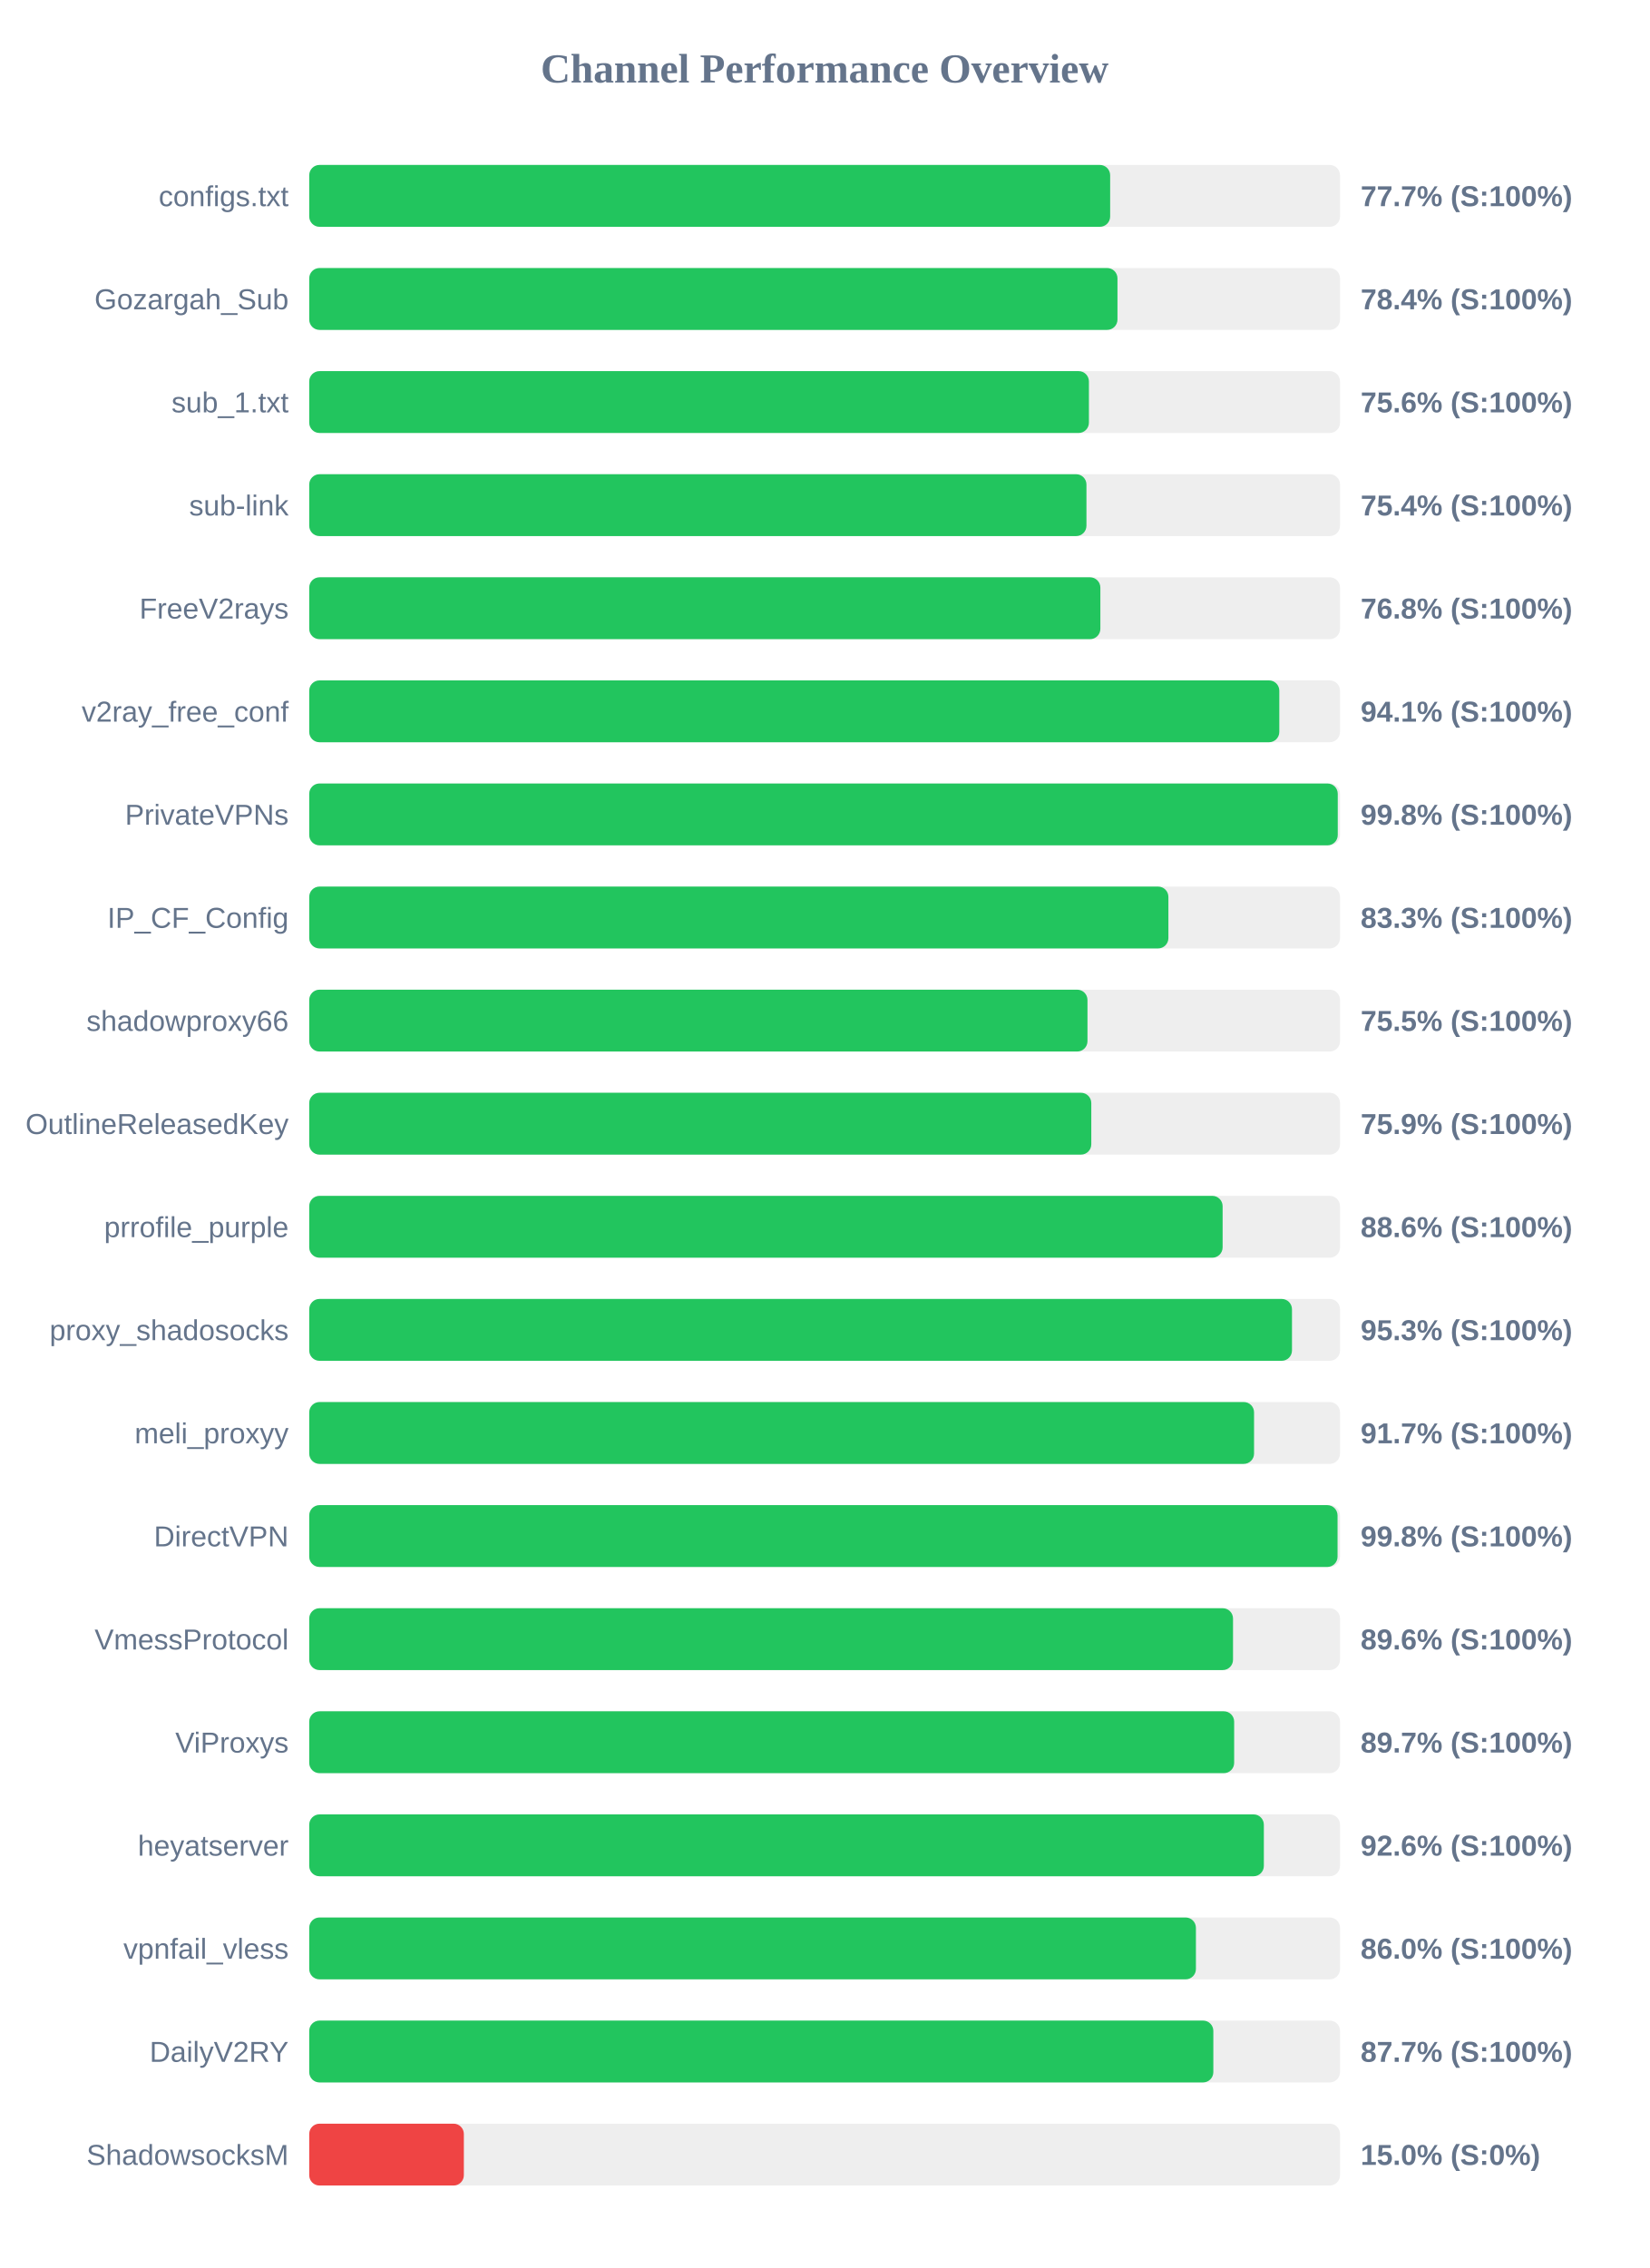
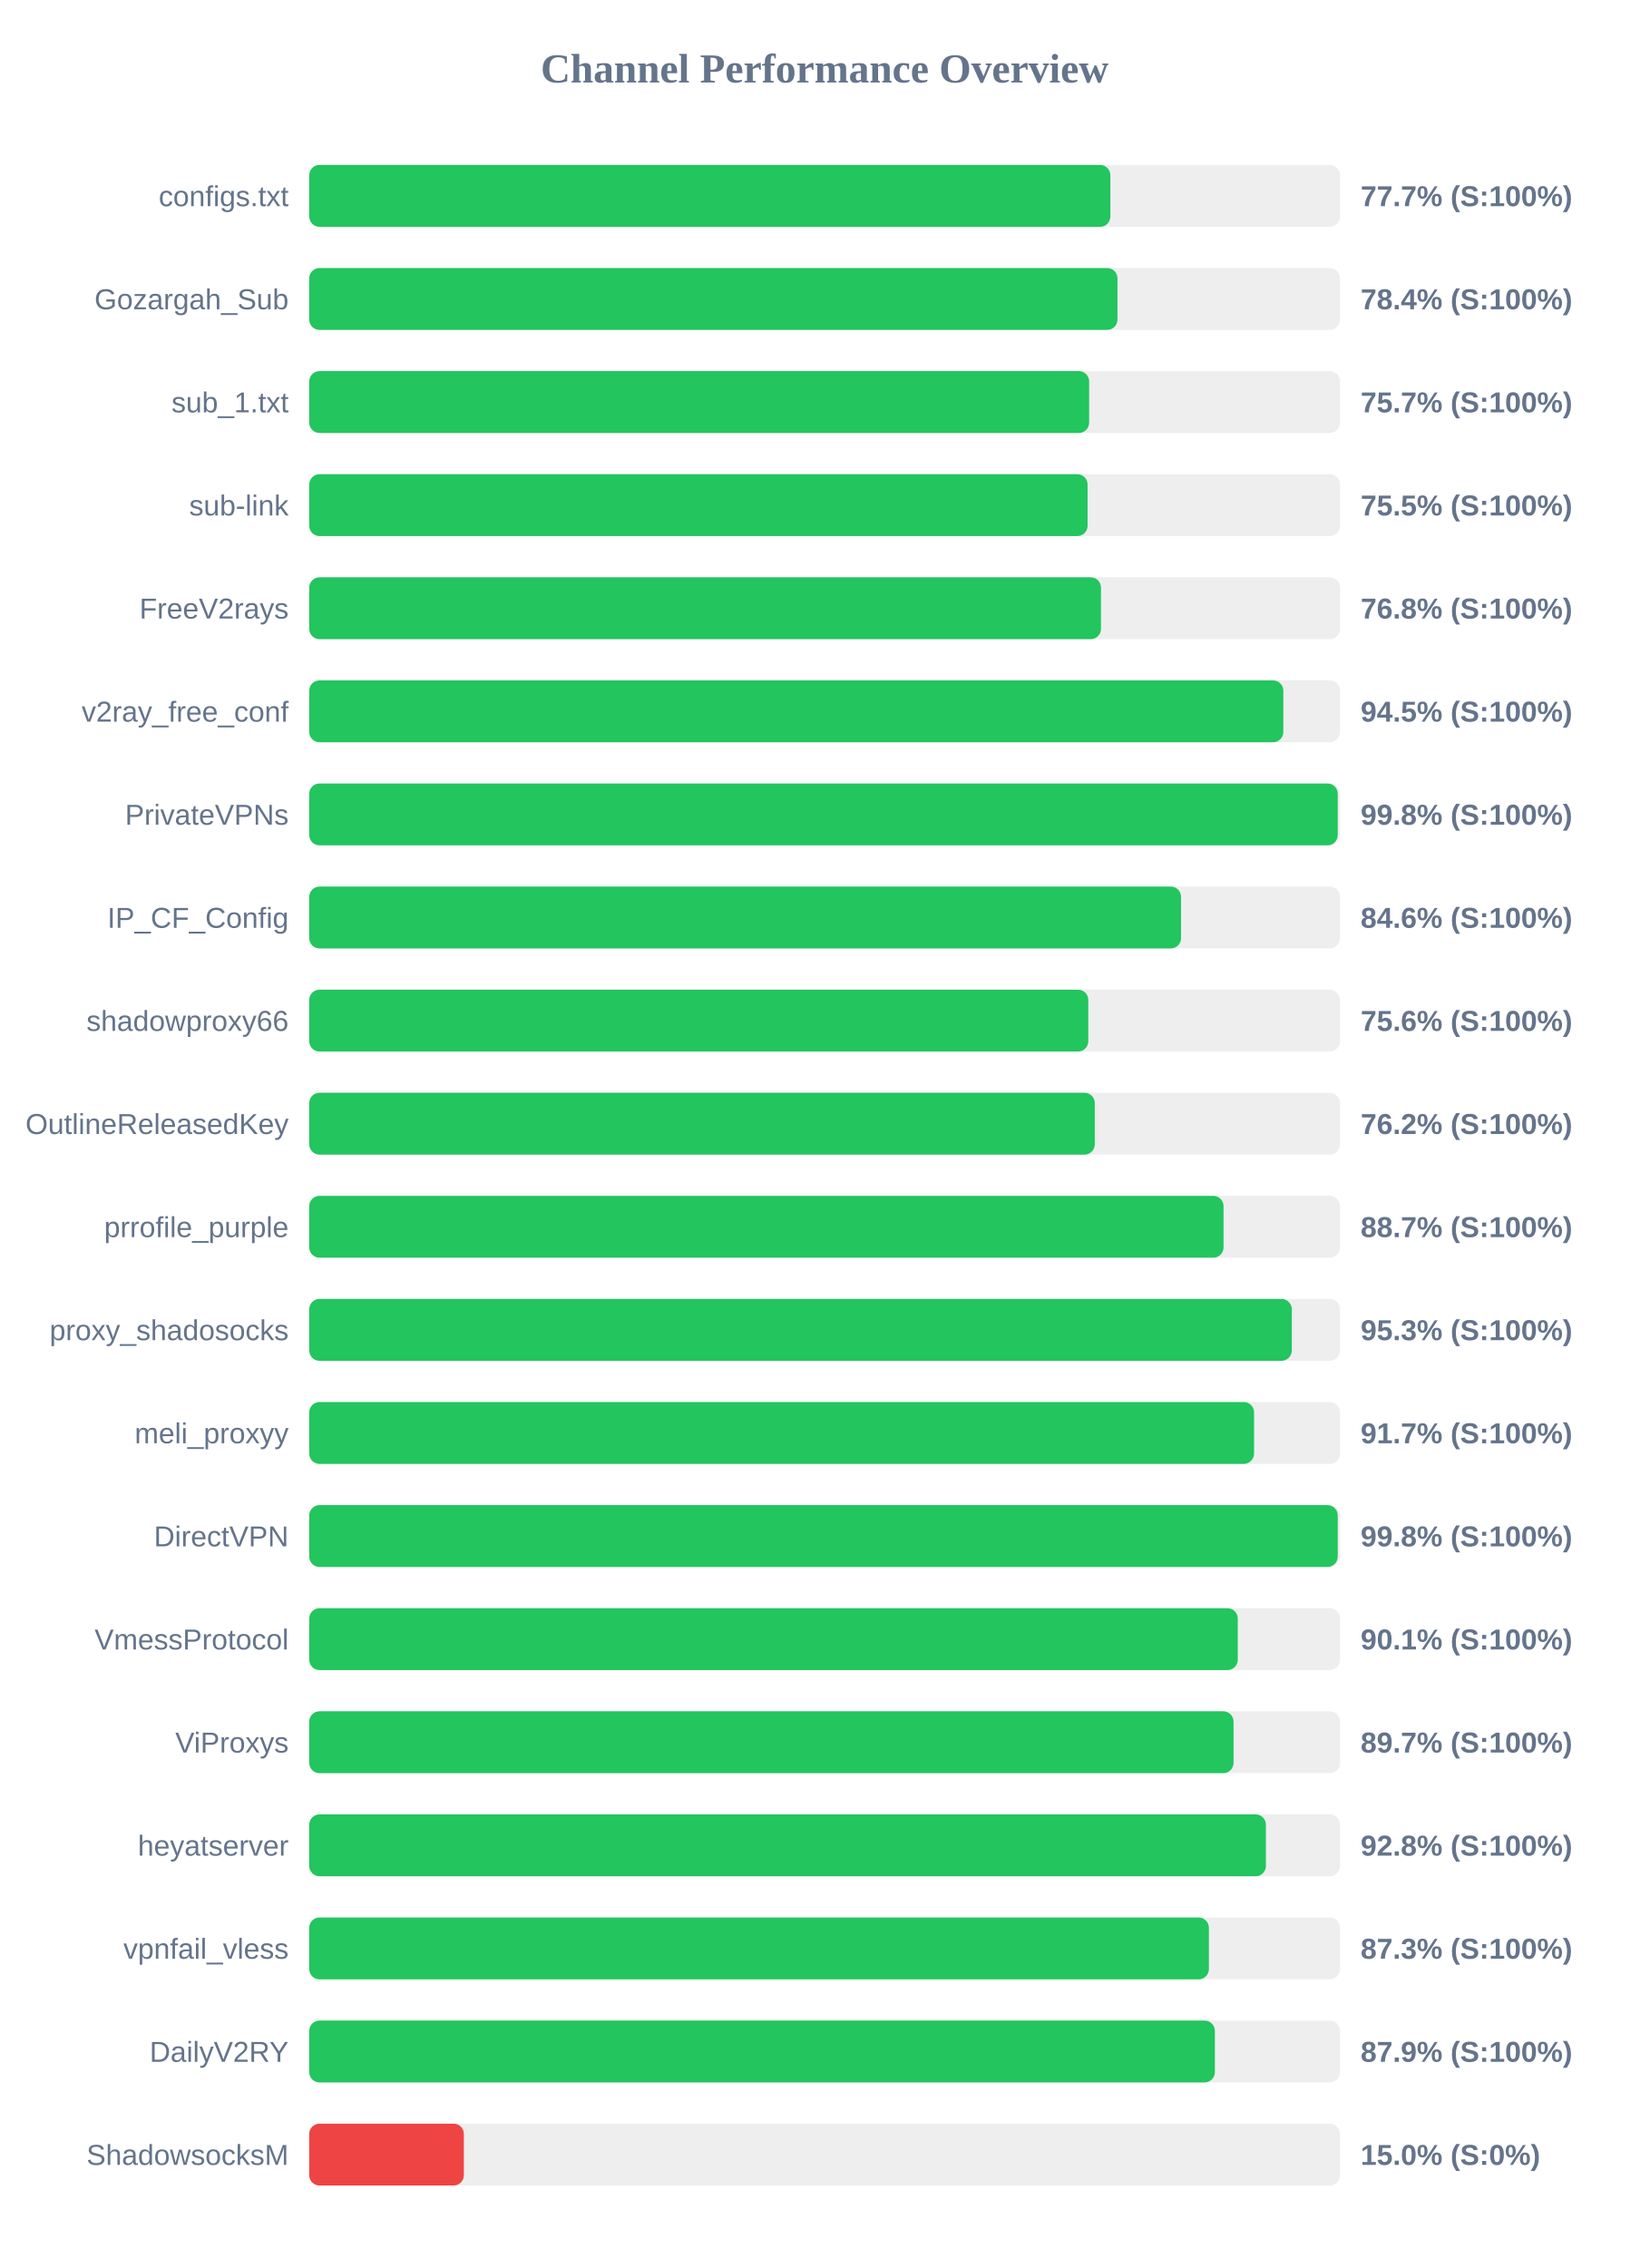
<svg xmlns="http://www.w3.org/2000/svg" width="800" height="1100" version="1.1">
  <style>
        .row { font: 14px Arial; fill: #64748b; }
        .score { font: bold 14px Arial; fill: #64748b; }
    </style>
  <text x="400" y="40" text-anchor="middle" font-size="20px" font-weight="bold" fill="#64748b">Channel Performance Overview</text>
  <rect x="150" y="80" width="500" height="30" fill="#eee" rx="5" />
-   <rect x="150" y="80" width="388.5" height="30" fill="#22c55e" rx="5" />
+   <rect x="150" y="80" width="388.6" height="30" fill="#22c55e" rx="5" />
  <text x="140" y="100" text-anchor="end" class="row">configs.txt</text>
  <text x="660" y="100" text-anchor="start" class="score">77.7% (S:100%)</text>
  <rect x="150" y="130" width="500" height="30" fill="#eee" rx="5" />
  <rect x="150" y="130" width="392.05" height="30" fill="#22c55e" rx="5" />
  <text x="140" y="150" text-anchor="end" class="row">Gozargah_Sub</text>
  <text x="660" y="150" text-anchor="start" class="score">78.4% (S:100%)</text>
  <rect x="150" y="180" width="500" height="30" fill="#eee" rx="5" />
-   <rect x="150" y="180" width="378.2" height="30" fill="#22c55e" rx="5" />
+   <rect x="150" y="180" width="378.3" height="30" fill="#22c55e" rx="5" />
  <text x="140" y="200" text-anchor="end" class="row">sub_1.txt</text>
-   <text x="660" y="200" text-anchor="start" class="score">75.6% (S:100%)</text>
+   <text x="660" y="200" text-anchor="start" class="score">75.7% (S:100%)</text>
  <rect x="150" y="230" width="500" height="30" fill="#eee" rx="5" />
-   <rect x="150" y="230" width="377.0" height="30" fill="#22c55e" rx="5" />
+   <rect x="150" y="230" width="377.55" height="30" fill="#22c55e" rx="5" />
  <text x="140" y="250" text-anchor="end" class="row">sub-link</text>
-   <text x="660" y="250" text-anchor="start" class="score">75.4% (S:100%)</text>
+   <text x="660" y="250" text-anchor="start" class="score">75.5% (S:100%)</text>
  <rect x="150" y="280" width="500" height="30" fill="#eee" rx="5" />
-   <rect x="150" y="280" width="383.75" height="30" fill="#22c55e" rx="5" />
+   <rect x="150" y="280" width="384.05" height="30" fill="#22c55e" rx="5" />
  <text x="140" y="300" text-anchor="end" class="row">FreeV2rays</text>
  <text x="660" y="300" text-anchor="start" class="score">76.8% (S:100%)</text>
  <rect x="150" y="330" width="500" height="30" fill="#eee" rx="5" />
-   <rect x="150" y="330" width="470.55" height="30" fill="#22c55e" rx="5" />
+   <rect x="150" y="330" width="472.5" height="30" fill="#22c55e" rx="5" />
  <text x="140" y="350" text-anchor="end" class="row">v2ray_free_conf</text>
-   <text x="660" y="350" text-anchor="start" class="score">94.1% (S:100%)</text>
+   <text x="660" y="350" text-anchor="start" class="score">94.5% (S:100%)</text>
  <rect x="150" y="380" width="500" height="30" fill="#eee" rx="5" />
  <rect x="150" y="380" width="498.9" height="30" fill="#22c55e" rx="5" />
  <text x="140" y="400" text-anchor="end" class="row">PrivateVPNs</text>
  <text x="660" y="400" text-anchor="start" class="score">99.8% (S:100%)</text>
  <rect x="150" y="430" width="500" height="30" fill="#eee" rx="5" />
-   <rect x="150" y="430" width="416.75" height="30" fill="#22c55e" rx="5" />
+   <rect x="150" y="430" width="422.9" height="30" fill="#22c55e" rx="5" />
  <text x="140" y="450" text-anchor="end" class="row">IP_CF_Config</text>
-   <text x="660" y="450" text-anchor="start" class="score">83.3% (S:100%)</text>
+   <text x="660" y="450" text-anchor="start" class="score">84.6% (S:100%)</text>
  <rect x="150" y="480" width="500" height="30" fill="#eee" rx="5" />
-   <rect x="150" y="480" width="377.5" height="30" fill="#22c55e" rx="5" />
+   <rect x="150" y="480" width="377.9" height="30" fill="#22c55e" rx="5" />
  <text x="140" y="500" text-anchor="end" class="row">shadowproxy66</text>
-   <text x="660" y="500" text-anchor="start" class="score">75.5% (S:100%)</text>
+   <text x="660" y="500" text-anchor="start" class="score">75.6% (S:100%)</text>
  <rect x="150" y="530" width="500" height="30" fill="#eee" rx="5" />
-   <rect x="150" y="530" width="379.35" height="30" fill="#22c55e" rx="5" />
+   <rect x="150" y="530" width="381.05" height="30" fill="#22c55e" rx="5" />
  <text x="140" y="550" text-anchor="end" class="row">OutlineReleasedKey</text>
-   <text x="660" y="550" text-anchor="start" class="score">75.9% (S:100%)</text>
+   <text x="660" y="550" text-anchor="start" class="score">76.2% (S:100%)</text>
  <rect x="150" y="580" width="500" height="30" fill="#eee" rx="5" />
-   <rect x="150" y="580" width="443.05" height="30" fill="#22c55e" rx="5" />
+   <rect x="150" y="580" width="443.5" height="30" fill="#22c55e" rx="5" />
  <text x="140" y="600" text-anchor="end" class="row">prrofile_purple</text>
-   <text x="660" y="600" text-anchor="start" class="score">88.6% (S:100%)</text>
+   <text x="660" y="600" text-anchor="start" class="score">88.7% (S:100%)</text>
  <rect x="150" y="630" width="500" height="30" fill="#eee" rx="5" />
-   <rect x="150" y="630" width="476.7" height="30" fill="#22c55e" rx="5" />
+   <rect x="150" y="630" width="476.6" height="30" fill="#22c55e" rx="5" />
  <text x="140" y="650" text-anchor="end" class="row">proxy_shadosocks</text>
  <text x="660" y="650" text-anchor="start" class="score">95.3% (S:100%)</text>
  <rect x="150" y="680" width="500" height="30" fill="#eee" rx="5" />
  <rect x="150" y="680" width="458.3" height="30" fill="#22c55e" rx="5" />
  <text x="140" y="700" text-anchor="end" class="row">meli_proxyy</text>
  <text x="660" y="700" text-anchor="start" class="score">91.7% (S:100%)</text>
  <rect x="150" y="730" width="500" height="30" fill="#eee" rx="5" />
-   <rect x="150" y="730" width="498.8" height="30" fill="#22c55e" rx="5" />
+   <rect x="150" y="730" width="498.9" height="30" fill="#22c55e" rx="5" />
  <text x="140" y="750" text-anchor="end" class="row">DirectVPN</text>
  <text x="660" y="750" text-anchor="start" class="score">99.8% (S:100%)</text>
  <rect x="150" y="780" width="500" height="30" fill="#eee" rx="5" />
-   <rect x="150" y="780" width="448.1" height="30" fill="#22c55e" rx="5" />
+   <rect x="150" y="780" width="450.4" height="30" fill="#22c55e" rx="5" />
  <text x="140" y="800" text-anchor="end" class="row">VmessProtocol</text>
-   <text x="660" y="800" text-anchor="start" class="score">89.6% (S:100%)</text>
+   <text x="660" y="800" text-anchor="start" class="score">90.1% (S:100%)</text>
  <rect x="150" y="830" width="500" height="30" fill="#eee" rx="5" />
-   <rect x="150" y="830" width="448.65" height="30" fill="#22c55e" rx="5" />
+   <rect x="150" y="830" width="448.35" height="30" fill="#22c55e" rx="5" />
  <text x="140" y="850" text-anchor="end" class="row">ViProxys</text>
  <text x="660" y="850" text-anchor="start" class="score">89.7% (S:100%)</text>
  <rect x="150" y="880" width="500" height="30" fill="#eee" rx="5" />
-   <rect x="150" y="880" width="463.05" height="30" fill="#22c55e" rx="5" />
+   <rect x="150" y="880" width="464.05" height="30" fill="#22c55e" rx="5" />
  <text x="140" y="900" text-anchor="end" class="row">heyatserver</text>
-   <text x="660" y="900" text-anchor="start" class="score">92.6% (S:100%)</text>
+   <text x="660" y="900" text-anchor="start" class="score">92.8% (S:100%)</text>
  <rect x="150" y="930" width="500" height="30" fill="#eee" rx="5" />
-   <rect x="150" y="930" width="430.1" height="30" fill="#22c55e" rx="5" />
+   <rect x="150" y="930" width="436.4" height="30" fill="#22c55e" rx="5" />
  <text x="140" y="950" text-anchor="end" class="row">vpnfail_vless</text>
-   <text x="660" y="950" text-anchor="start" class="score">86.0% (S:100%)</text>
+   <text x="660" y="950" text-anchor="start" class="score">87.3% (S:100%)</text>
  <rect x="150" y="980" width="500" height="30" fill="#eee" rx="5" />
-   <rect x="150" y="980" width="438.55" height="30" fill="#22c55e" rx="5" />
+   <rect x="150" y="980" width="439.3" height="30" fill="#22c55e" rx="5" />
  <text x="140" y="1000" text-anchor="end" class="row">DailyV2RY</text>
-   <text x="660" y="1000" text-anchor="start" class="score">87.7% (S:100%)</text>
+   <text x="660" y="1000" text-anchor="start" class="score">87.9% (S:100%)</text>
  <rect x="150" y="1030" width="500" height="30" fill="#eee" rx="5" />
  <rect x="150" y="1030" width="75.0" height="30" fill="#ef4444" rx="5" />
  <text x="140" y="1050" text-anchor="end" class="row">ShadowsocksM</text>
  <text x="660" y="1050" text-anchor="start" class="score">15.0% (S:0%)</text>
</svg>
